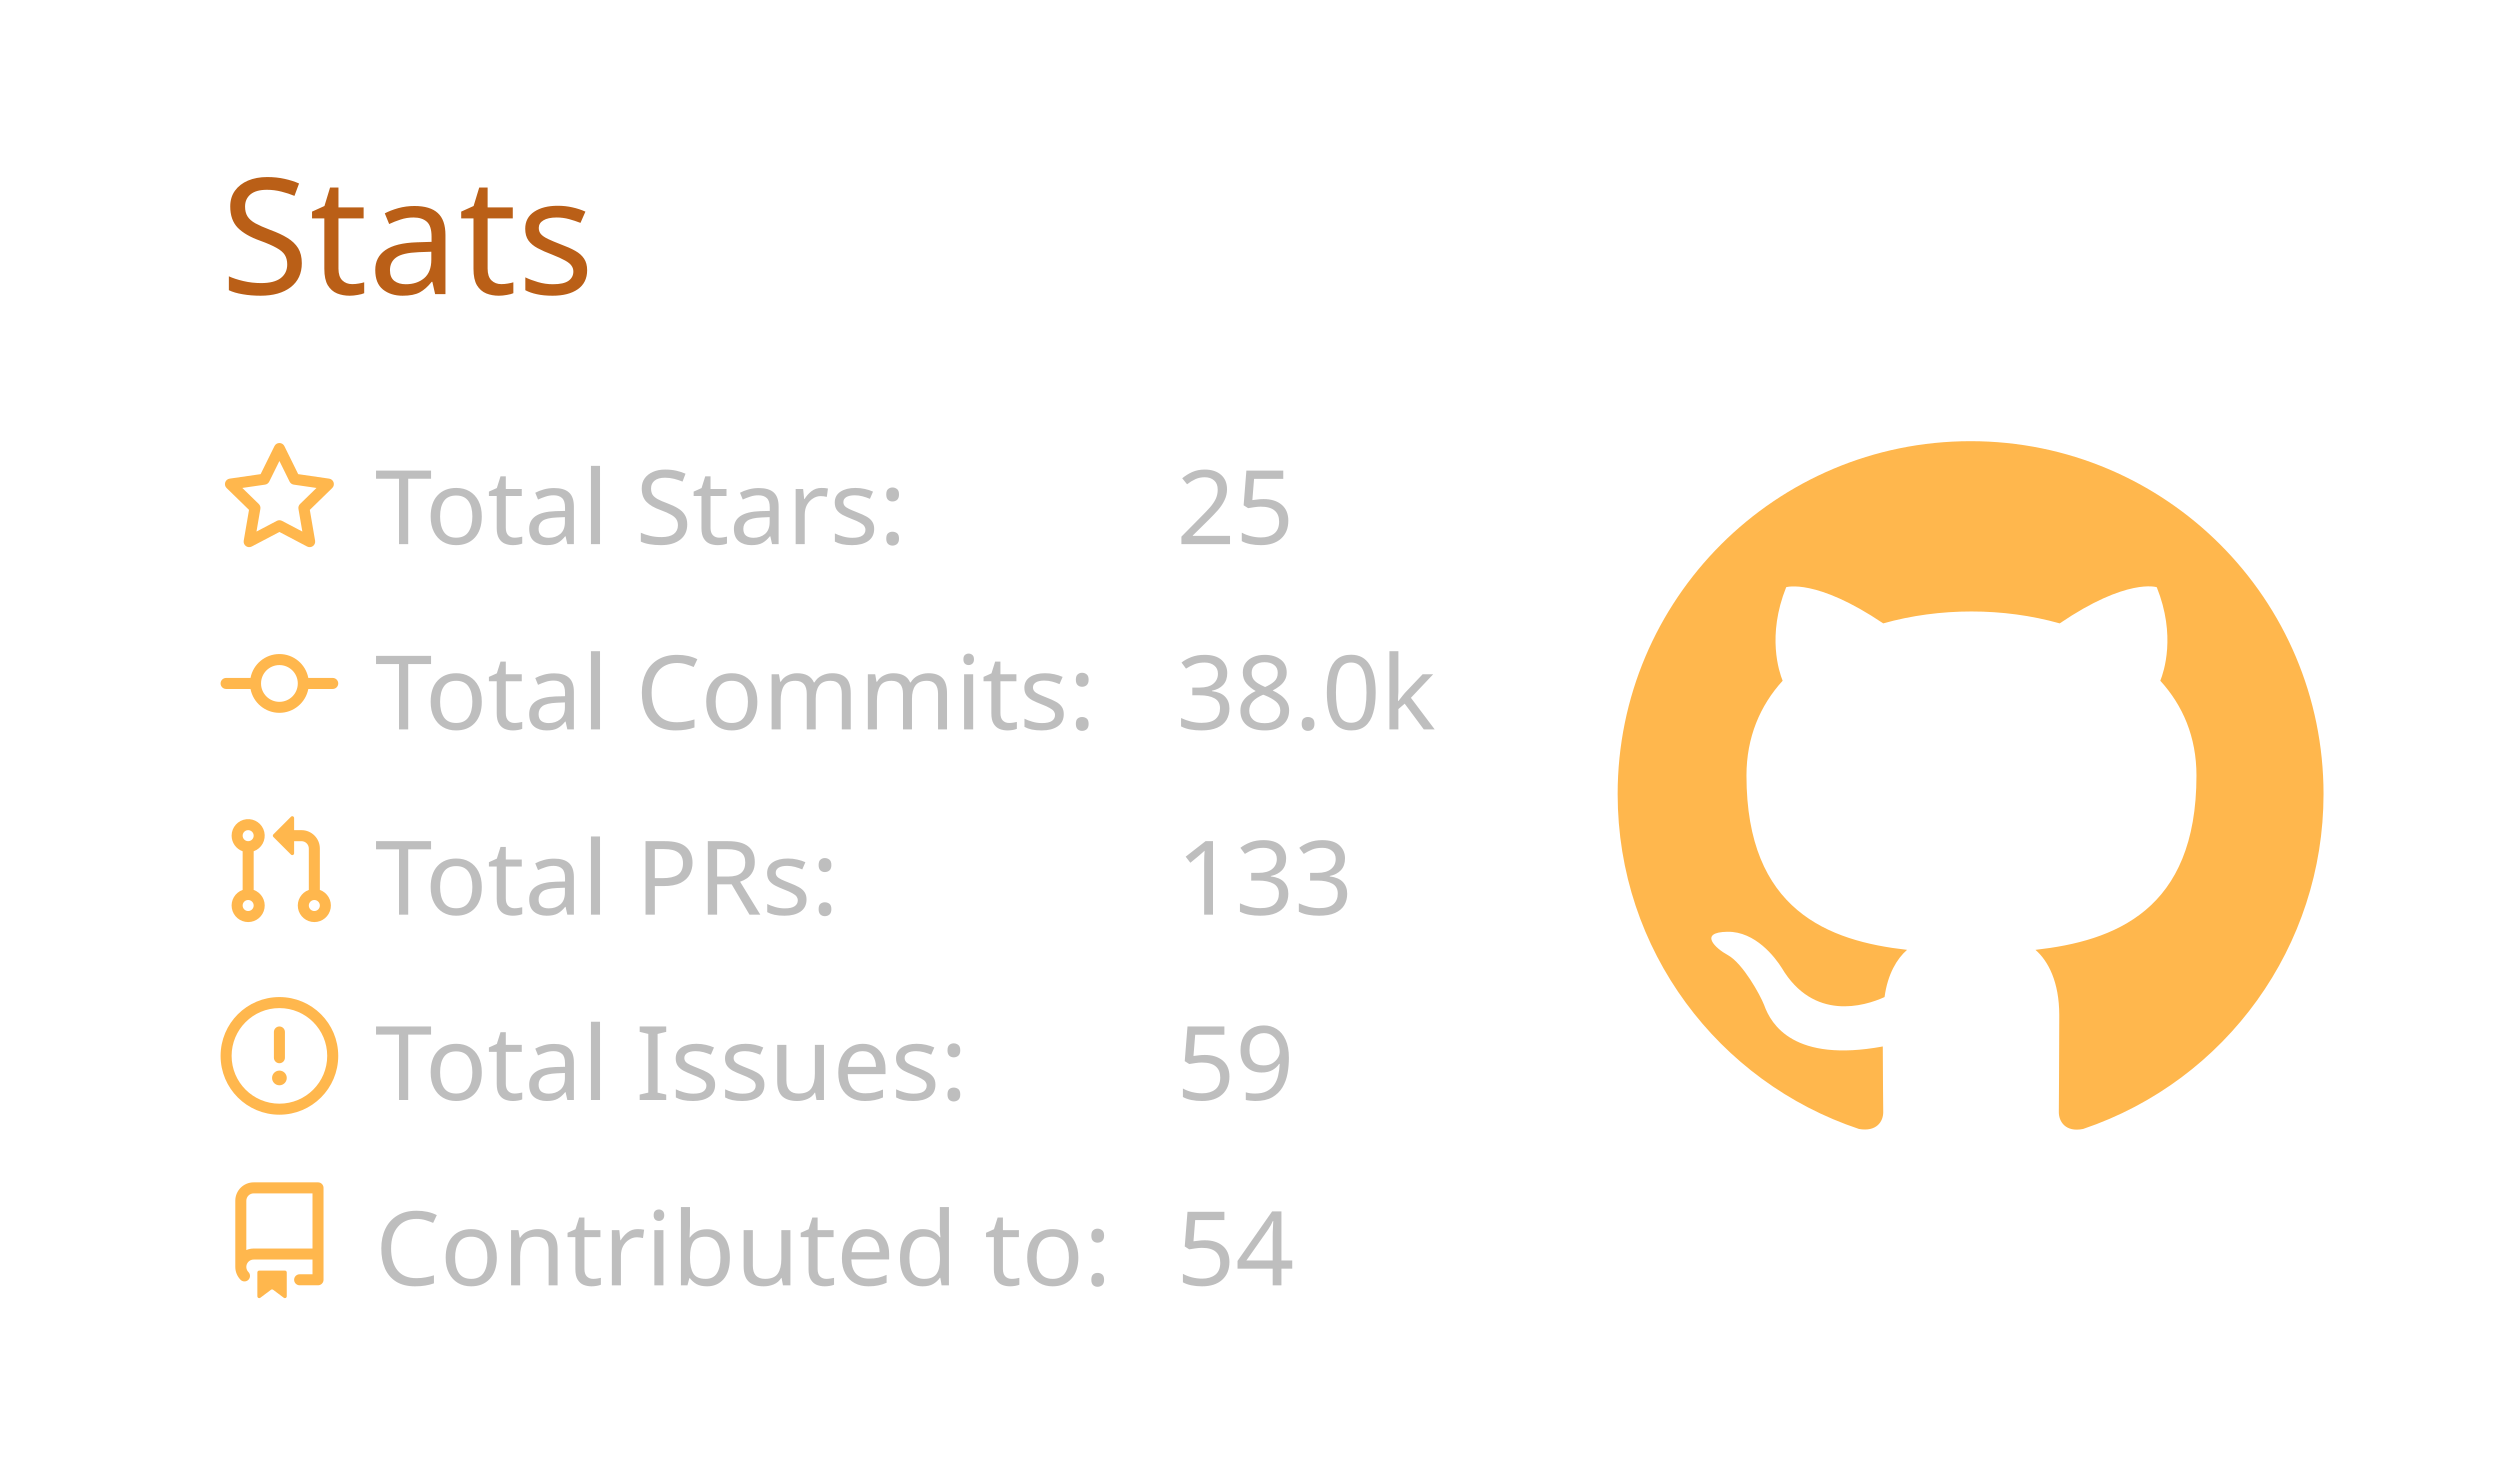
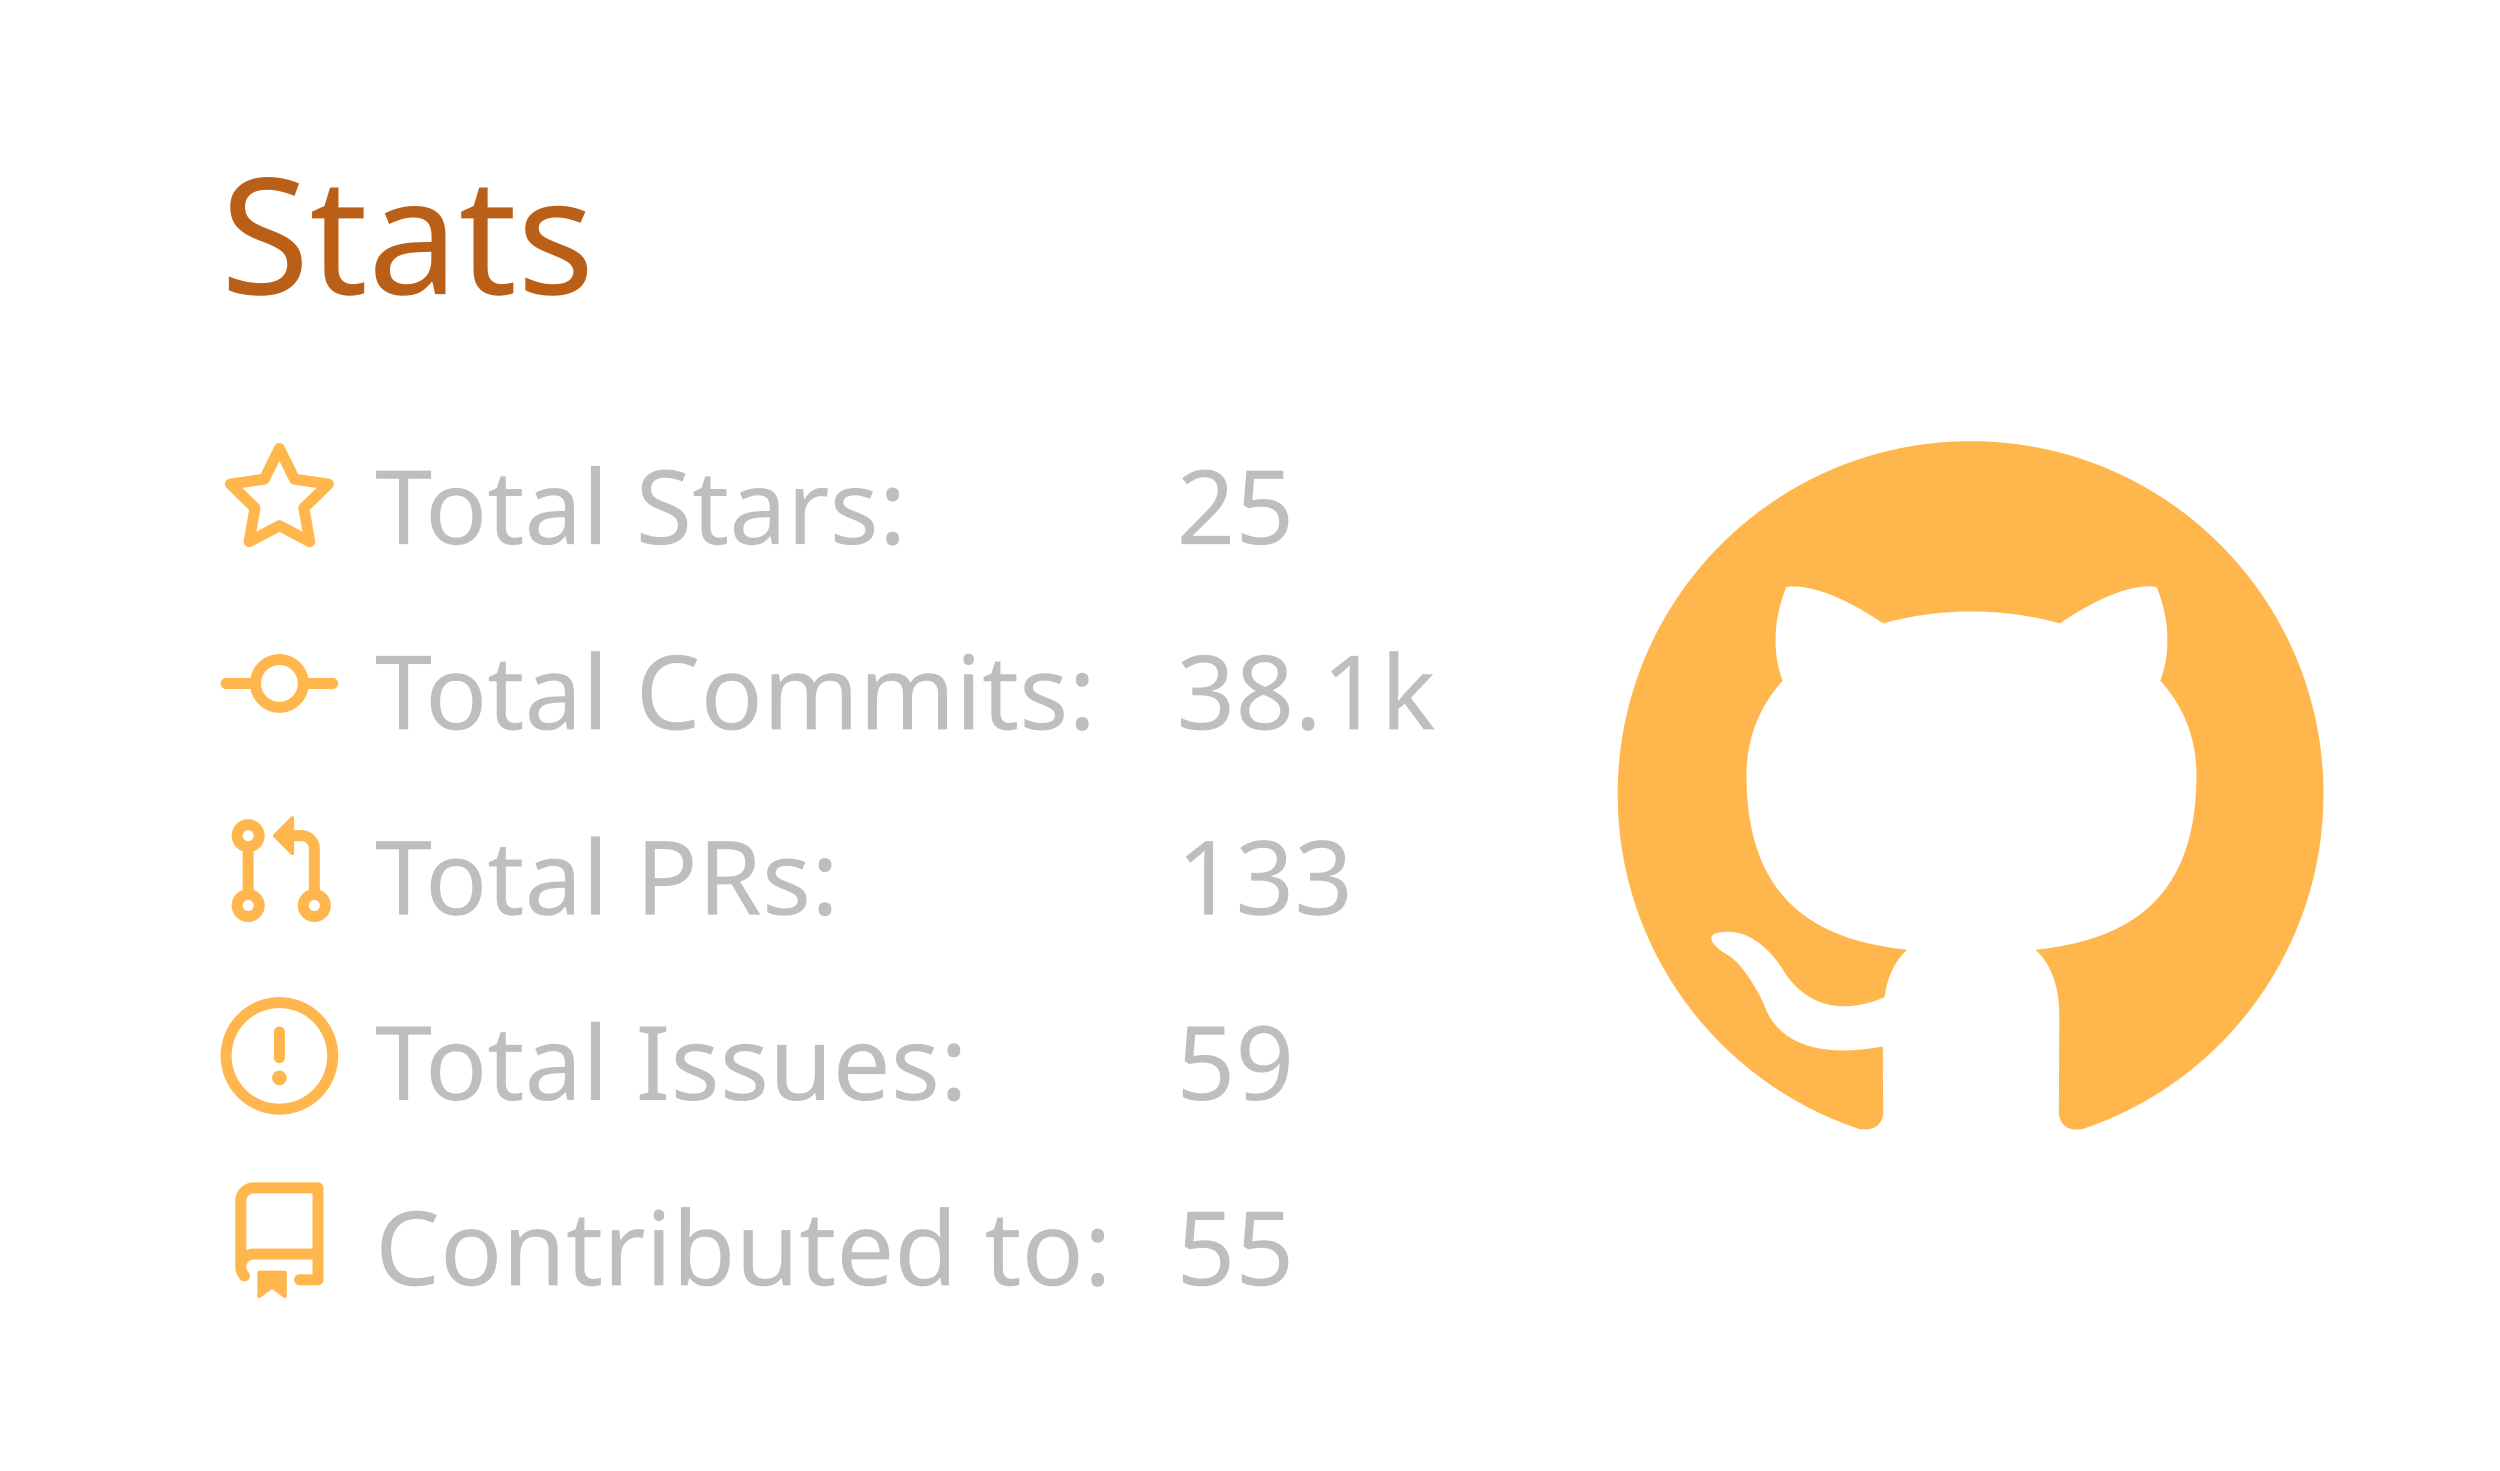
<svg xmlns="http://www.w3.org/2000/svg" width="340" height="200" viewBox="0 0 340 200">
  <style>* {
          font-family: 'Segoe UI', Ubuntu, "Helvetica Neue", Sans-Serif
        }</style>
  <g class="gpsc-root">
    <rect x="1" y="1" rx="5" ry="5" height="99%" width="99.412%" stroke="#000000" stroke-width="1" fill="#ffffff00" stroke-opacity="0" />
    <text x="30" y="40" class="gpsc-item" style="--gpsc-i: 0; font-size: 22px; fill: #ba5f17;">Stats</text>
    <g transform="translate(0,40)">
      <g transform="translate(30,20)">
        <g class="gpsc-item" style="--gpsc-i: 0;">
          <g transform="translate(0,0)" width="14" height="14" fill="#ffb74d">
            <path fill-rule="evenodd" d="M8 .25a.75.75 0 01.673.418l1.882 3.815 4.21.612a.75.75 0 01.416 1.279l-3.046 2.97.719 4.192a.75.75 0 01-1.088.791L8 12.347l-3.766 1.98a.75.75 0 01-1.088-.79l.72-4.194L.818 6.374a.75.75 0 01.416-1.28l4.21-.611L7.327.668A.75.75 0 018 .25zm0 2.445L6.615 5.5a.75.75 0 01-.564.41l-3.097.45 2.24 2.184a.75.75 0 01.216.664l-.528 3.084 2.769-1.456a.75.75 0 01.698 0l2.77 1.456-.53-3.084a.75.75 0 01.216-.664l2.24-2.183-3.096-.45a.75.75 0 01-.564-.41L8 2.694v.001z" />
          </g>
        </g>
        <g class="gpsc-item" style="--gpsc-i: 1;">
          <g transform="translate(0,25.2)" width="14" height="14" fill="#ffb74d">
            <path fill-rule="evenodd" d="M10.5 7.75a2.5 2.5 0 11-5 0 2.5 2.5 0 015 0zm1.43.75a4.002 4.002 0 01-7.86 0H.75a.75.75 0 110-1.5h3.32a4.001 4.001 0 017.86 0h3.32a.75.75 0 110 1.5h-3.32z" />
          </g>
        </g>
        <g class="gpsc-item" style="--gpsc-i: 2;">
          <g transform="translate(0,50.4)" width="14" height="14" fill="#ffb74d">
            <path fill-rule="evenodd" d="M7.177 3.073L9.573.677A.25.25 0 0110 .854v4.792a.25.25 0 01-.427.177L7.177 3.427a.25.25 0 010-.354zM3.75 2.5a.75.75 0 100 1.5.75.75 0 000-1.5zm-2.25.75a2.25 2.25 0 113 2.122v5.256a2.251 2.251 0 11-1.5 0V5.372A2.25 2.25 0 011.5 3.25zM11 2.5h-1V4h1a1 1 0 011 1v5.628a2.251 2.251 0 101.5 0V5A2.5 2.5 0 0011 2.5zm1 10.25a.75.75 0 111.5 0 .75.75 0 01-1.5 0zM3.75 12a.75.75 0 100 1.5.75.75 0 000-1.5z" />
          </g>
        </g>
        <g class="gpsc-item" style="--gpsc-i: 3;">
          <g transform="translate(0,75.6)" width="14" height="14" fill="#ffb74d">
            <path fill-rule="evenodd" d="M8 1.5a6.5 6.5 0 100 13 6.5 6.5 0 000-13zM0 8a8 8 0 1116 0A8 8 0 010 8zm9 3a1 1 0 11-2 0 1 1 0 012 0zm-.25-6.25a.75.75 0 00-1.5 0v3.5a.75.75 0 001.5 0v-3.5z" />
          </g>
        </g>
        <g class="gpsc-item" style="--gpsc-i: 4;">
          <g transform="translate(0,100.8)" width="14" height="14" fill="#ffb74d">
            <path fill-rule="evenodd" d="M2 2.5A2.5 2.5 0 014.5 0h8.75a.75.75 0 01.75.75v12.5a.75.75 0 01-.75.75h-2.5a.75.75 0 110-1.5h1.75v-2h-8a1 1 0 00-.714 1.7.75.75 0 01-1.072 1.05A2.495 2.495 0 012 11.5v-9zm10.5-1V9h-8c-.356 0-.694.074-1 .208V2.5a1 1 0 011-1h8zM5 12.25v3.25a.25.25 0 00.4.2l1.45-1.087a.25.25 0 01.3 0L8.6 15.7a.25.25 0 00.4-.2v-3.25a.25.25 0 00-.25-.25h-3.5a.25.25 0 00-.25.25z" />
          </g>
        </g>
        <text x="21" y="14" class="gpsc-item" style="--gpsc-i: 0; fill: #bebebe; font-size: 14px;">Total Stars:</text>
        <text x="21" y="39.2" class="gpsc-item" style="--gpsc-i: 1; fill: #bebebe; font-size: 14px;">Total Commits:</text>
        <text x="21" y="64.4" class="gpsc-item" style="--gpsc-i: 2; fill: #bebebe; font-size: 14px;">Total PRs:</text>
        <text x="21" y="89.6" class="gpsc-item" style="--gpsc-i: 3; fill: #bebebe; font-size: 14px;">Total Issues:</text>
        <text x="21" y="114.8" class="gpsc-item" style="--gpsc-i: 4; fill: #bebebe; font-size: 14px;">Contributed to:</text>
        <text x="130" y="14" class="gpsc-item" style="--gpsc-i: 0; fill: #bebebe; font-size: 14px;">25</text>
-         <text x="130" y="39.2" class="gpsc-item" style="--gpsc-i: 1; fill: #bebebe; font-size: 14px;">38.0k</text>
+         <text x="130" y="39.2" class="gpsc-item" style="--gpsc-i: 1; fill: #bebebe; font-size: 14px;">38.1k</text>
        <text x="130" y="64.4" class="gpsc-item" style="--gpsc-i: 2; fill: #bebebe; font-size: 14px;">133</text>
        <text x="130" y="89.6" class="gpsc-item" style="--gpsc-i: 3; fill: #bebebe; font-size: 14px;">59</text>
-         <text x="130" y="114.8" class="gpsc-item" style="--gpsc-i: 4; fill: #bebebe; font-size: 14px;">54</text>
+         <text x="130" y="114.8" class="gpsc-item" style="--gpsc-i: 4; fill: #bebebe; font-size: 14px;">55</text>
      </g>
      <g transform="translate(220,20)">
        <g transform="scale(6)" style="fill: #ffb74d;">
          <path fill-rule="evenodd" d="M8 0C3.58 0 0 3.58 0 8c0 3.54 2.29 6.53 5.47 7.59.4.07.55-.17.55-.38 0-.19-.01-.82-.01-1.49-2.01.37-2.53-.49-2.69-.94-.09-.23-.48-.94-.82-1.13-.28-.15-.68-.52-.01-.53.63-.01 1.08.58 1.23.82.72 1.21 1.87.87 2.33.66.07-.52.28-.87.51-1.07-1.78-.2-3.64-.89-3.64-3.95 0-.87.31-1.59.82-2.15-.08-.2-.36-1.02.08-2.12 0 0 .67-.21 2.2.82.64-.18 1.32-.27 2-.27.68 0 1.36.09 2 .27 1.53-1.04 2.2-.82 2.2-.82.44 1.1.16 1.92.08 2.12.51.56.82 1.27.82 2.15 0 3.07-1.87 3.75-3.65 3.95.29.25.54.73.54 1.48 0 1.07-.01 1.93-.01 2.2 0 .21.15.46.55.38A8.013 8.013 0 0016 8c0-4.42-3.58-8-8-8z" />
        </g>
      </g>
    </g>
  </g>
</svg>
